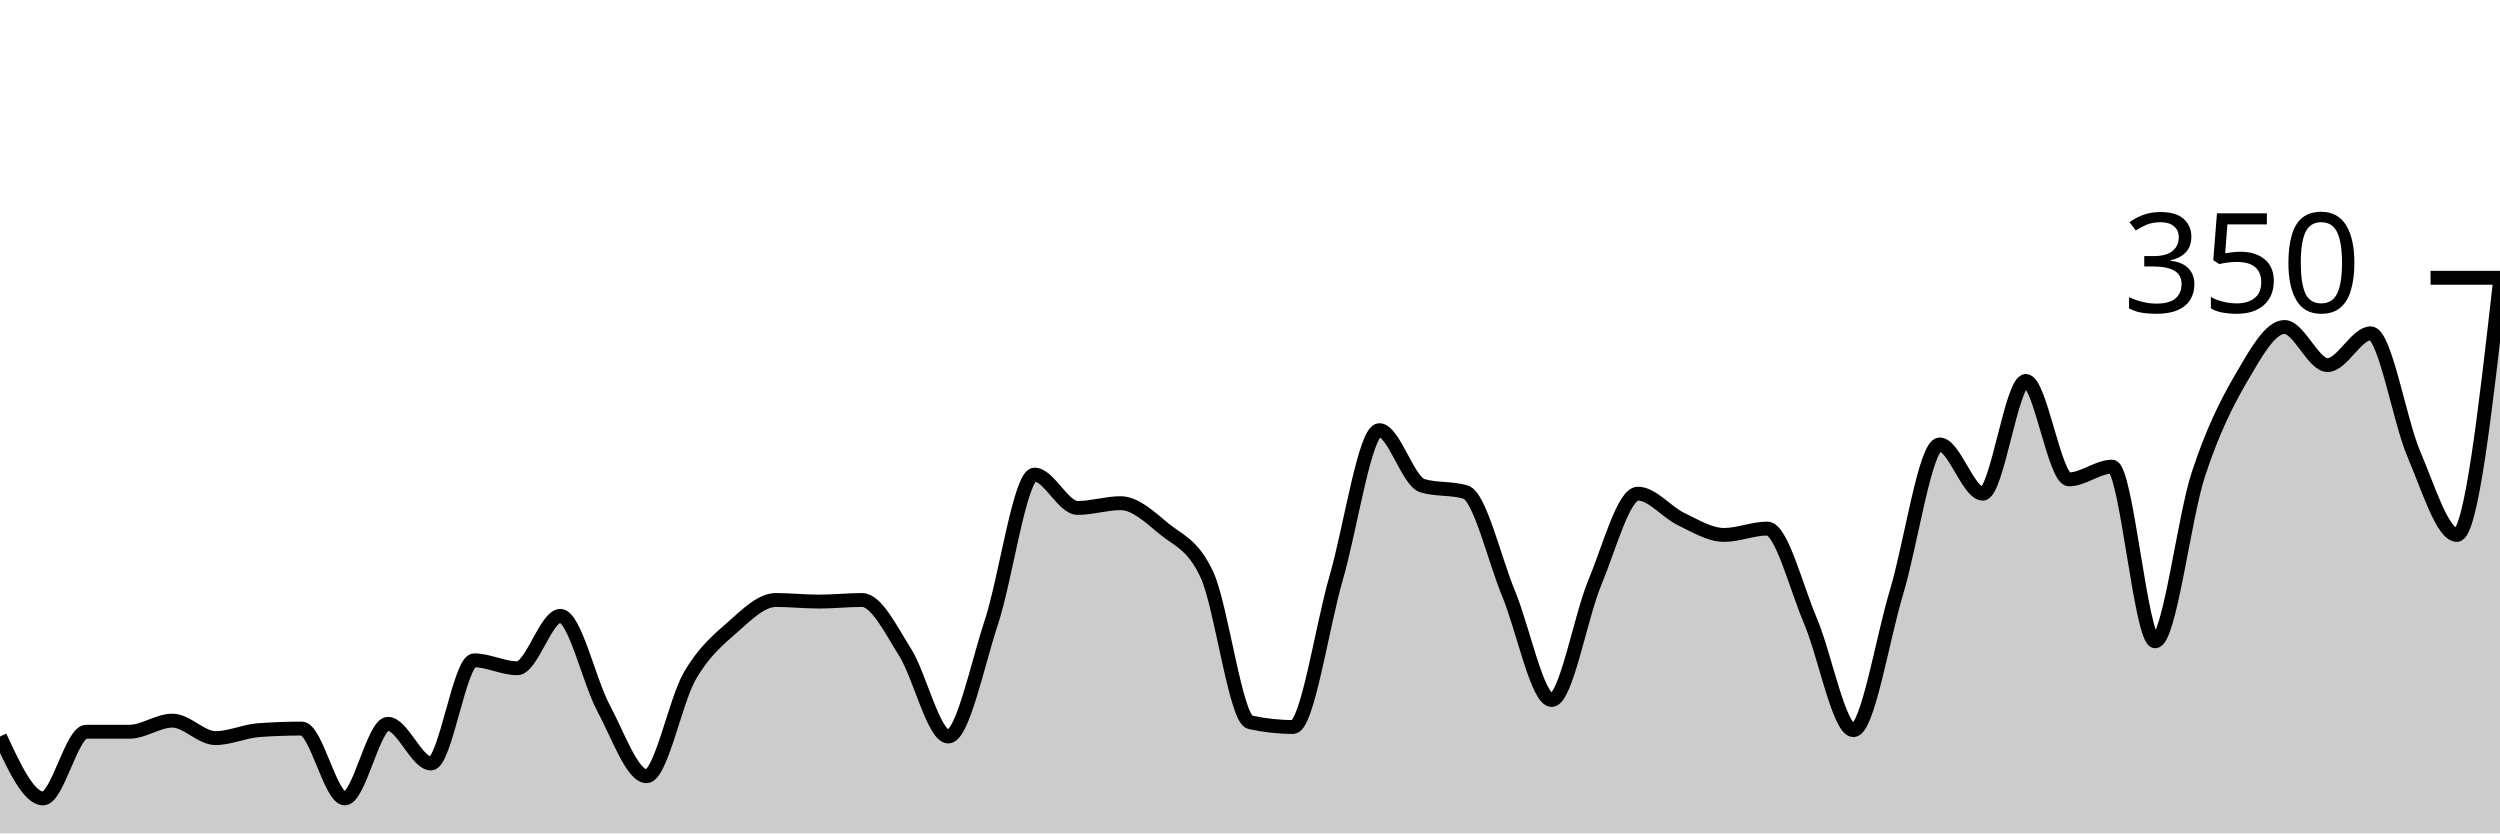
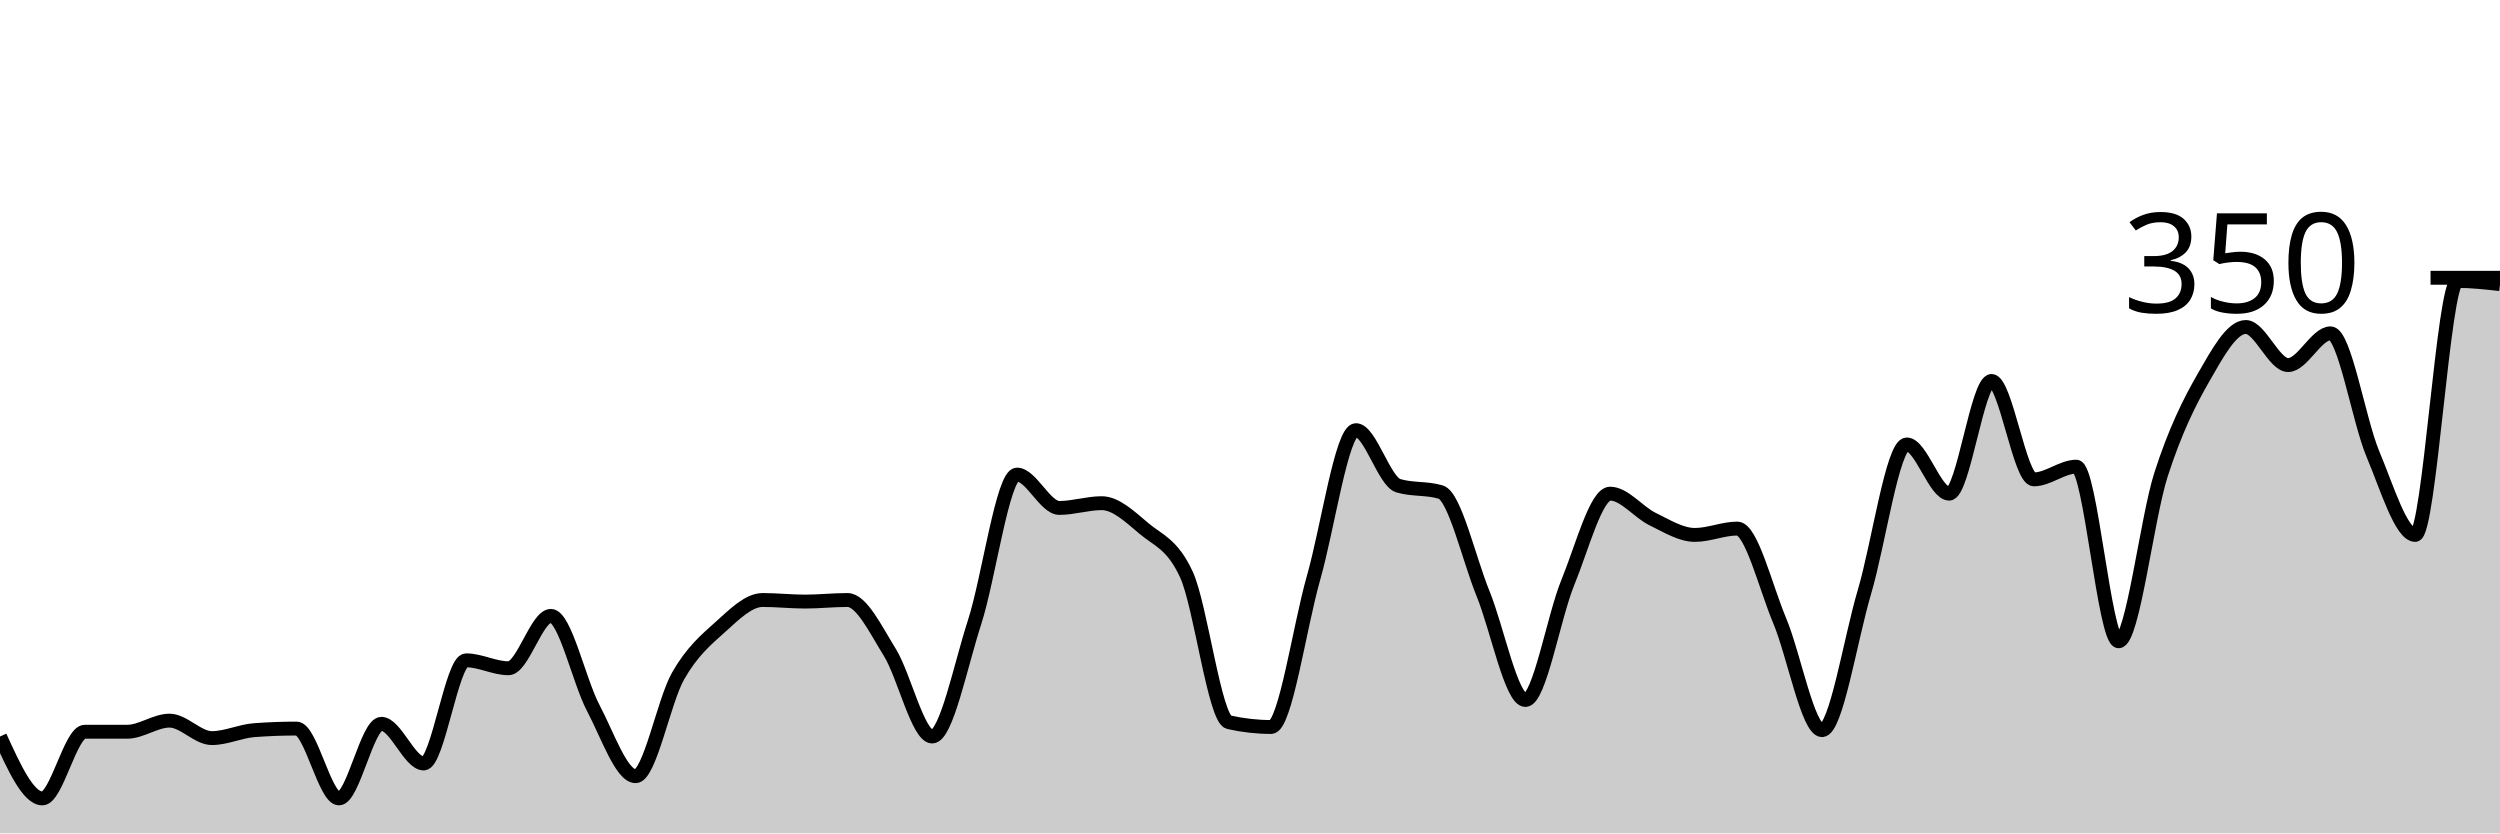
<svg xmlns="http://www.w3.org/2000/svg" viewBox="0 0 180 60">
  <g transform="translate(0,20)">
-     <path class="area" fill="rgba(0, 0, 0, 0.2)" d="M0,33.029C1.034,35.257,2.069,37.486,3.103,37.486C4.138,37.486,5.172,32.686,6.207,32.686C7.241,32.686,8.276,32.686,9.31,32.686C10.345,32.686,11.379,31.886,12.414,31.886C13.448,31.886,14.483,33.143,15.517,33.143C16.552,33.143,17.586,32.648,18.621,32.571C19.655,32.495,20.69,32.457,21.724,32.457C22.759,32.457,23.793,37.486,24.828,37.486C25.862,37.486,26.897,32.114,27.931,32.114C28.966,32.114,30,34.971,31.034,34.971C32.069,34.971,33.103,27.543,34.138,27.543C35.172,27.543,36.207,28.114,37.241,28.114C38.276,28.114,39.31,24.343,40.345,24.343C41.379,24.343,42.414,29.048,43.448,30.971C44.483,32.895,45.517,35.886,46.552,35.886C47.586,35.886,48.621,30.476,49.655,28.686C50.69,26.895,51.724,26.057,52.759,25.143C53.793,24.229,54.828,23.2,55.862,23.2C56.897,23.2,57.931,23.314,58.966,23.314C60,23.314,61.034,23.2,62.069,23.2C63.103,23.2,64.138,25.333,65.172,26.971C66.207,28.61,67.241,33.029,68.276,33.029C69.31,33.029,70.345,27.943,71.379,24.8C72.414,21.657,73.448,14.171,74.483,14.171C75.517,14.171,76.552,16.571,77.586,16.571C78.621,16.571,79.655,16.229,80.69,16.229C81.724,16.229,82.759,17.2,83.793,18.057C84.828,18.914,85.862,19.162,86.897,21.371C87.931,23.581,88.966,31.771,90,32C91.034,32.229,92.069,32.343,93.103,32.343C94.138,32.343,95.172,25.162,96.207,21.6C97.241,18.038,98.276,10.971,99.31,10.971C100.345,10.971,101.379,14.667,102.414,14.971C103.448,15.276,104.483,15.124,105.517,15.429C106.552,15.733,107.586,20.248,108.621,22.743C109.655,25.238,110.69,30.4,111.724,30.4C112.759,30.4,113.793,24.419,114.828,21.943C115.862,19.467,116.897,15.543,117.931,15.543C118.966,15.543,120,16.876,121.034,17.371C122.069,17.867,123.103,18.514,124.138,18.514C125.172,18.514,126.207,18.057,127.241,18.057C128.276,18.057,129.31,22.267,130.345,24.686C131.379,27.105,132.414,32.571,133.448,32.571C134.483,32.571,135.517,26.057,136.552,22.629C137.586,19.2,138.621,12,139.655,12C140.69,12,141.724,15.543,142.759,15.543C143.793,15.543,144.828,7.429,145.862,7.429C146.897,7.429,147.931,14.514,148.966,14.514C150,14.514,151.034,13.6,152.069,13.6C153.103,13.6,154.138,26.171,155.172,26.171C156.207,26.171,157.241,17.333,158.276,14.171C159.31,11.01,160.345,8.971,161.379,7.2C162.414,5.429,163.448,3.543,164.483,3.543C165.517,3.543,166.552,6.286,167.586,6.286C168.621,6.286,169.655,4,170.69,4C171.724,4,172.759,10.267,173.793,12.686C174.828,15.105,175.862,18.514,176.897,18.514C177.931,18.514,178.966,9.371,180,0.229L180,40C178.966,40,177.931,40,176.897,40C175.862,40,174.828,40,173.793,40C172.759,40,171.724,40,170.69,40C169.655,40,168.621,40,167.586,40C166.552,40,165.517,40,164.483,40C163.448,40,162.414,40,161.379,40C160.345,40,159.31,40,158.276,40C157.241,40,156.207,40,155.172,40C154.138,40,153.103,40,152.069,40C151.034,40,150,40,148.966,40C147.931,40,146.897,40,145.862,40C144.828,40,143.793,40,142.759,40C141.724,40,140.69,40,139.655,40C138.621,40,137.586,40,136.552,40C135.517,40,134.483,40,133.448,40C132.414,40,131.379,40,130.345,40C129.31,40,128.276,40,127.241,40C126.207,40,125.172,40,124.138,40C123.103,40,122.069,40,121.034,40C120,40,118.966,40,117.931,40C116.897,40,115.862,40,114.828,40C113.793,40,112.759,40,111.724,40C110.69,40,109.655,40,108.621,40C107.586,40,106.552,40,105.517,40C104.483,40,103.448,40,102.414,40C101.379,40,100.345,40,99.31,40C98.276,40,97.241,40,96.207,40C95.172,40,94.138,40,93.103,40C92.069,40,91.034,40,90,40C88.966,40,87.931,40,86.897,40C85.862,40,84.828,40,83.793,40C82.759,40,81.724,40,80.69,40C79.655,40,78.621,40,77.586,40C76.552,40,75.517,40,74.483,40C73.448,40,72.414,40,71.379,40C70.345,40,69.31,40,68.276,40C67.241,40,66.207,40,65.172,40C64.138,40,63.103,40,62.069,40C61.034,40,60,40,58.966,40C57.931,40,56.897,40,55.862,40C54.828,40,53.793,40,52.759,40C51.724,40,50.69,40,49.655,40C48.621,40,47.586,40,46.552,40C45.517,40,44.483,40,43.448,40C42.414,40,41.379,40,40.345,40C39.31,40,38.276,40,37.241,40C36.207,40,35.172,40,34.138,40C33.103,40,32.069,40,31.034,40C30,40,28.966,40,27.931,40C26.897,40,25.862,40,24.828,40C23.793,40,22.759,40,21.724,40C20.69,40,19.655,40,18.621,40C17.586,40,16.552,40,15.517,40C14.483,40,13.448,40,12.414,40C11.379,40,10.345,40,9.31,40C8.276,40,7.241,40,6.207,40C5.172,40,4.138,40,3.103,40C2.069,40,1.034,40,0,40Z" />
-     <path class="line" stroke="black" fill="none" d="M0,33.029C1.034,35.257,2.069,37.486,3.103,37.486C4.138,37.486,5.172,32.686,6.207,32.686C7.241,32.686,8.276,32.686,9.31,32.686C10.345,32.686,11.379,31.886,12.414,31.886C13.448,31.886,14.483,33.143,15.517,33.143C16.552,33.143,17.586,32.648,18.621,32.571C19.655,32.495,20.69,32.457,21.724,32.457C22.759,32.457,23.793,37.486,24.828,37.486C25.862,37.486,26.897,32.114,27.931,32.114C28.966,32.114,30,34.971,31.034,34.971C32.069,34.971,33.103,27.543,34.138,27.543C35.172,27.543,36.207,28.114,37.241,28.114C38.276,28.114,39.31,24.343,40.345,24.343C41.379,24.343,42.414,29.048,43.448,30.971C44.483,32.895,45.517,35.886,46.552,35.886C47.586,35.886,48.621,30.476,49.655,28.686C50.69,26.895,51.724,26.057,52.759,25.143C53.793,24.229,54.828,23.2,55.862,23.2C56.897,23.2,57.931,23.314,58.966,23.314C60,23.314,61.034,23.2,62.069,23.2C63.103,23.2,64.138,25.333,65.172,26.971C66.207,28.61,67.241,33.029,68.276,33.029C69.31,33.029,70.345,27.943,71.379,24.8C72.414,21.657,73.448,14.171,74.483,14.171C75.517,14.171,76.552,16.571,77.586,16.571C78.621,16.571,79.655,16.229,80.69,16.229C81.724,16.229,82.759,17.2,83.793,18.057C84.828,18.914,85.862,19.162,86.897,21.371C87.931,23.581,88.966,31.771,90,32C91.034,32.229,92.069,32.343,93.103,32.343C94.138,32.343,95.172,25.162,96.207,21.6C97.241,18.038,98.276,10.971,99.31,10.971C100.345,10.971,101.379,14.667,102.414,14.971C103.448,15.276,104.483,15.124,105.517,15.429C106.552,15.733,107.586,20.248,108.621,22.743C109.655,25.238,110.69,30.4,111.724,30.4C112.759,30.4,113.793,24.419,114.828,21.943C115.862,19.467,116.897,15.543,117.931,15.543C118.966,15.543,120,16.876,121.034,17.371C122.069,17.867,123.103,18.514,124.138,18.514C125.172,18.514,126.207,18.057,127.241,18.057C128.276,18.057,129.31,22.267,130.345,24.686C131.379,27.105,132.414,32.571,133.448,32.571C134.483,32.571,135.517,26.057,136.552,22.629C137.586,19.2,138.621,12,139.655,12C140.69,12,141.724,15.543,142.759,15.543C143.793,15.543,144.828,7.429,145.862,7.429C146.897,7.429,147.931,14.514,148.966,14.514C150,14.514,151.034,13.6,152.069,13.6C153.103,13.6,154.138,26.171,155.172,26.171C156.207,26.171,157.241,17.333,158.276,14.171C159.31,11.01,160.345,8.971,161.379,7.2C162.414,5.429,163.448,3.543,164.483,3.543C165.517,3.543,166.552,6.286,167.586,6.286C168.621,6.286,169.655,4,170.69,4C171.724,4,172.759,10.267,173.793,12.686C174.828,15.105,175.862,18.514,176.897,18.514C177.931,18.514,178.966,9.371,180,0.229" />
+     <path class="area" fill="rgba(0, 0, 0, 0.2)" d="M0,33.029C1.017,35.257,2.034,37.486,3.051,37.486C4.068,37.486,5.085,32.686,6.102,32.686C7.119,32.686,8.136,32.686,9.153,32.686C10.169,32.686,11.186,31.886,12.203,31.886C13.22,31.886,14.237,33.143,15.254,33.143C16.271,33.143,17.288,32.648,18.305,32.571C19.322,32.495,20.339,32.457,21.356,32.457C22.373,32.457,23.39,37.486,24.407,37.486C25.424,37.486,26.441,32.114,27.458,32.114C28.475,32.114,29.492,34.971,30.508,34.971C31.525,34.971,32.542,27.543,33.559,27.543C34.576,27.543,35.593,28.114,36.61,28.114C37.627,28.114,38.644,24.343,39.661,24.343C40.678,24.343,41.695,29.048,42.712,30.971C43.729,32.895,44.746,35.886,45.763,35.886C46.78,35.886,47.797,30.476,48.814,28.686C49.831,26.895,50.847,26.057,51.864,25.143C52.881,24.229,53.898,23.2,54.915,23.2C55.932,23.2,56.949,23.314,57.966,23.314C58.983,23.314,60,23.2,61.017,23.2C62.034,23.2,63.051,25.333,64.068,26.971C65.085,28.61,66.102,33.029,67.119,33.029C68.136,33.029,69.153,27.943,70.169,24.8C71.186,21.657,72.203,14.171,73.22,14.171C74.237,14.171,75.254,16.571,76.271,16.571C77.288,16.571,78.305,16.229,79.322,16.229C80.339,16.229,81.356,17.2,82.373,18.057C83.39,18.914,84.407,19.162,85.424,21.371C86.441,23.581,87.458,31.771,88.475,32C89.492,32.229,90.508,32.343,91.525,32.343C92.542,32.343,93.559,25.162,94.576,21.6C95.593,18.038,96.61,10.971,97.627,10.971C98.644,10.971,99.661,14.667,100.678,14.971C101.695,15.276,102.712,15.124,103.729,15.429C104.746,15.733,105.763,20.248,106.78,22.743C107.797,25.238,108.814,30.4,109.831,30.4C110.847,30.4,111.864,24.419,112.881,21.943C113.898,19.467,114.915,15.543,115.932,15.543C116.949,15.543,117.966,16.876,118.983,17.371C120,17.867,121.017,18.514,122.034,18.514C123.051,18.514,124.068,18.057,125.085,18.057C126.102,18.057,127.119,22.267,128.136,24.686C129.153,27.105,130.169,32.571,131.186,32.571C132.203,32.571,133.22,26.057,134.237,22.629C135.254,19.2,136.271,12,137.288,12C138.305,12,139.322,15.543,140.339,15.543C141.356,15.543,142.373,7.429,143.39,7.429C144.407,7.429,145.424,14.514,146.441,14.514C147.458,14.514,148.475,13.6,149.492,13.6C150.508,13.6,151.525,26.171,152.542,26.171C153.559,26.171,154.576,17.333,155.593,14.171C156.61,11.01,157.627,8.971,158.644,7.2C159.661,5.429,160.678,3.543,161.695,3.543C162.712,3.543,163.729,6.286,164.746,6.286C165.763,6.286,166.78,4,167.797,4C168.814,4,169.831,10.267,170.847,12.686C171.864,15.105,172.881,18.514,173.898,18.514C174.915,18.514,175.932,0.229,176.949,0.229C177.966,0.229,178.983,0.343,180,0.457L180,40C178.983,40,177.966,40,176.949,40C175.932,40,174.915,40,173.898,40C172.881,40,171.864,40,170.847,40C169.831,40,168.814,40,167.797,40C166.78,40,165.763,40,164.746,40C163.729,40,162.712,40,161.695,40C160.678,40,159.661,40,158.644,40C157.627,40,156.61,40,155.593,40C154.576,40,153.559,40,152.542,40C151.525,40,150.508,40,149.492,40C148.475,40,147.458,40,146.441,40C145.424,40,144.407,40,143.39,40C142.373,40,141.356,40,140.339,40C139.322,40,138.305,40,137.288,40C136.271,40,135.254,40,134.237,40C133.22,40,132.203,40,131.186,40C130.169,40,129.153,40,128.136,40C127.119,40,126.102,40,125.085,40C124.068,40,123.051,40,122.034,40C121.017,40,120,40,118.983,40C117.966,40,116.949,40,115.932,40C114.915,40,113.898,40,112.881,40C111.864,40,110.847,40,109.831,40C108.814,40,107.797,40,106.78,40C105.763,40,104.746,40,103.729,40C102.712,40,101.695,40,100.678,40C99.661,40,98.644,40,97.627,40C96.61,40,95.593,40,94.576,40C93.559,40,92.542,40,91.525,40C90.508,40,89.492,40,88.475,40C87.458,40,86.441,40,85.424,40C84.407,40,83.39,40,82.373,40C81.356,40,80.339,40,79.322,40C78.305,40,77.288,40,76.271,40C75.254,40,74.237,40,73.22,40C72.203,40,71.186,40,70.169,40C69.153,40,68.136,40,67.119,40C66.102,40,65.085,40,64.068,40C63.051,40,62.034,40,61.017,40C60,40,58.983,40,57.966,40C56.949,40,55.932,40,54.915,40C53.898,40,52.881,40,51.864,40C50.847,40,49.831,40,48.814,40C47.797,40,46.78,40,45.763,40C44.746,40,43.729,40,42.712,40C41.695,40,40.678,40,39.661,40C38.644,40,37.627,40,36.61,40C35.593,40,34.576,40,33.559,40C32.542,40,31.525,40,30.508,40C29.492,40,28.475,40,27.458,40C26.441,40,25.424,40,24.407,40C23.39,40,22.373,40,21.356,40C20.339,40,19.322,40,18.305,40C17.288,40,16.271,40,15.254,40C14.237,40,13.22,40,12.203,40C11.186,40,10.169,40,9.153,40C8.136,40,7.119,40,6.102,40C5.085,40,4.068,40,3.051,40C2.034,40,1.017,40,0,40Z" />
+     <path class="line" stroke="black" fill="none" d="M0,33.029C1.017,35.257,2.034,37.486,3.051,37.486C4.068,37.486,5.085,32.686,6.102,32.686C7.119,32.686,8.136,32.686,9.153,32.686C10.169,32.686,11.186,31.886,12.203,31.886C13.22,31.886,14.237,33.143,15.254,33.143C16.271,33.143,17.288,32.648,18.305,32.571C19.322,32.495,20.339,32.457,21.356,32.457C22.373,32.457,23.39,37.486,24.407,37.486C25.424,37.486,26.441,32.114,27.458,32.114C28.475,32.114,29.492,34.971,30.508,34.971C31.525,34.971,32.542,27.543,33.559,27.543C34.576,27.543,35.593,28.114,36.61,28.114C37.627,28.114,38.644,24.343,39.661,24.343C40.678,24.343,41.695,29.048,42.712,30.971C43.729,32.895,44.746,35.886,45.763,35.886C46.78,35.886,47.797,30.476,48.814,28.686C49.831,26.895,50.847,26.057,51.864,25.143C52.881,24.229,53.898,23.2,54.915,23.2C55.932,23.2,56.949,23.314,57.966,23.314C58.983,23.314,60,23.2,61.017,23.2C62.034,23.2,63.051,25.333,64.068,26.971C65.085,28.61,66.102,33.029,67.119,33.029C68.136,33.029,69.153,27.943,70.169,24.8C71.186,21.657,72.203,14.171,73.22,14.171C74.237,14.171,75.254,16.571,76.271,16.571C77.288,16.571,78.305,16.229,79.322,16.229C80.339,16.229,81.356,17.2,82.373,18.057C83.39,18.914,84.407,19.162,85.424,21.371C86.441,23.581,87.458,31.771,88.475,32C89.492,32.229,90.508,32.343,91.525,32.343C92.542,32.343,93.559,25.162,94.576,21.6C95.593,18.038,96.61,10.971,97.627,10.971C98.644,10.971,99.661,14.667,100.678,14.971C101.695,15.276,102.712,15.124,103.729,15.429C104.746,15.733,105.763,20.248,106.78,22.743C107.797,25.238,108.814,30.4,109.831,30.4C110.847,30.4,111.864,24.419,112.881,21.943C113.898,19.467,114.915,15.543,115.932,15.543C116.949,15.543,117.966,16.876,118.983,17.371C120,17.867,121.017,18.514,122.034,18.514C123.051,18.514,124.068,18.057,125.085,18.057C126.102,18.057,127.119,22.267,128.136,24.686C129.153,27.105,130.169,32.571,131.186,32.571C132.203,32.571,133.22,26.057,134.237,22.629C135.254,19.2,136.271,12,137.288,12C138.305,12,139.322,15.543,140.339,15.543C141.356,15.543,142.373,7.429,143.39,7.429C144.407,7.429,145.424,14.514,146.441,14.514C147.458,14.514,148.475,13.6,149.492,13.6C150.508,13.6,151.525,26.171,152.542,26.171C153.559,26.171,154.576,17.333,155.593,14.171C156.61,11.01,157.627,8.971,158.644,7.2C159.661,5.429,160.678,3.543,161.695,3.543C162.712,3.543,163.729,6.286,164.746,6.286C165.763,6.286,166.78,4,167.797,4C168.814,4,169.831,10.267,170.847,12.686C171.864,15.105,172.881,18.514,173.898,18.514C174.915,18.514,175.932,0.229,176.949,0.229C177.966,0.229,178.983,0.343,180,0.457" />
    <path class="axis-ceiling" stroke-width="1" stroke="black" fill="none" d="M175,0L180,0" />
    <text class="axis-ceiling-label" font-family="sans-serif" text-anchor="end" font-size="10px" x="170" y="2.5">350</text>
  </g>
</svg>
